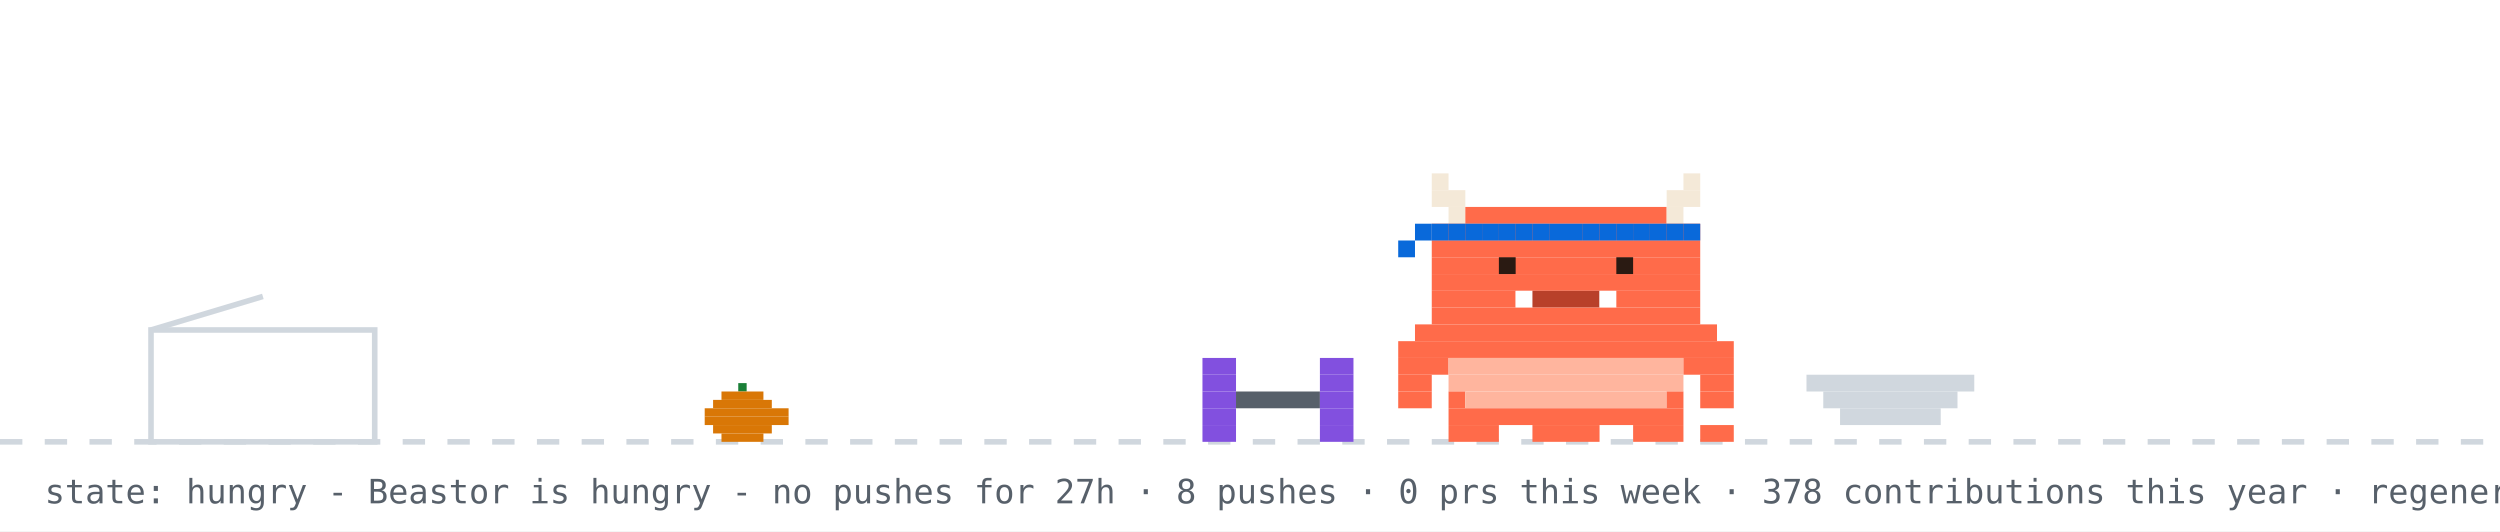
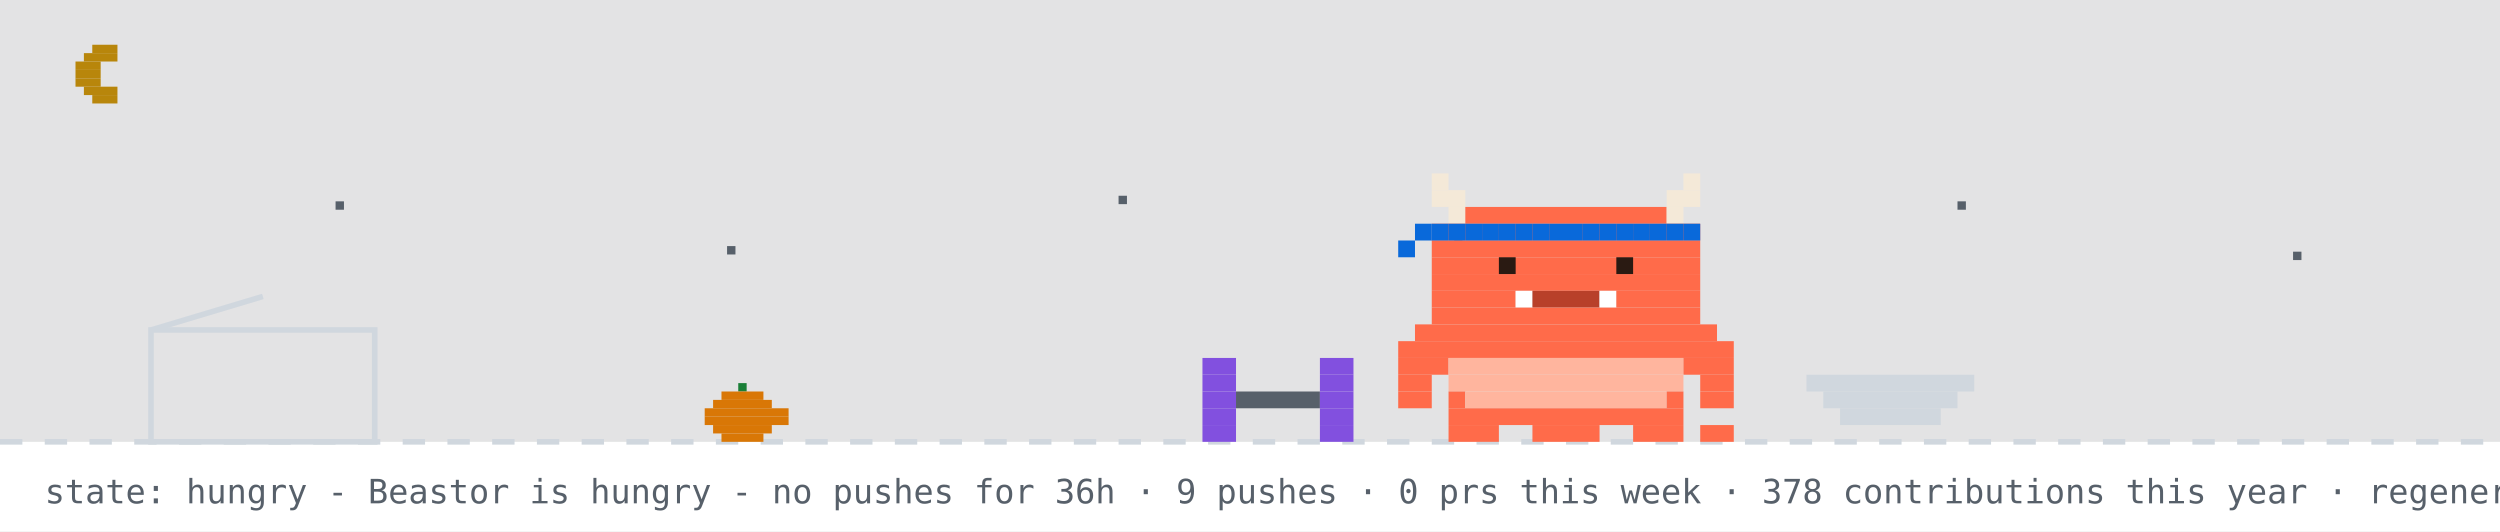
<svg xmlns="http://www.w3.org/2000/svg" width="894" height="190" viewBox="0 0 894 190" role="img" aria-label="Beastor: hungry">
  <rect width="894" height="190" fill="#ffffff" />
+   <rect width="894" height="158" fill="#0d1117" opacity="0.12" />
+   <rect x="33" y="16" width="9" height="3" fill="#b8860b" />
+   <rect x="30" y="19" width="12" height="3" fill="#b8860b" />
+   <rect x="27" y="22" width="9" height="3" fill="#b8860b" />
+   <rect x="27" y="25" width="9" height="3" fill="#b8860b" />
+   <rect x="27" y="28" width="9" height="3" fill="#b8860b" />
+   <rect x="30" y="31" width="12" height="3" fill="#b8860b" />
+   <rect x="33" y="34" width="9" height="3" fill="#b8860b" />
+   <rect x="120" y="72" width="3" height="3" fill="#57606a">
+     <animate attributeName="opacity" values="1;0.2;1" dur="2.2s" begin="0s" repeatCount="indefinite" />
+   </rect>
+   <rect x="260" y="88" width="3" height="3" fill="#57606a">
+     <animate attributeName="opacity" values="1;0.2;1" dur="2.2s" begin="0.7s" repeatCount="indefinite" />
+   </rect>
+   <rect x="400" y="70" width="3" height="3" fill="#57606a">
+     <animate attributeName="opacity" values="1;0.2;1" dur="2.2s" begin="1.3s" repeatCount="indefinite" />
+   </rect>
+   <rect x="520" y="86" width="3" height="3" fill="#57606a">
+     <animate attributeName="opacity" values="1;0.2;1" dur="2.2s" begin="0.4s" repeatCount="indefinite" />
+   </rect>
+   <rect x="700" y="72" width="3" height="3" fill="#57606a">
+     <animate attributeName="opacity" values="1;0.2;1" dur="2.2s" begin="1.7s" repeatCount="indefinite" />
+   </rect>
+   <rect x="820" y="90" width="3" height="3" fill="#57606a">
+     <animate attributeName="opacity" values="1;0.2;1" dur="2.2s" begin="1s" repeatCount="indefinite" />
+   </rect>
  <line x1="0" y1="158" x2="894" y2="158" stroke="#d0d7de" stroke-width="2" stroke-dasharray="8 8" />
  <rect x="264" y="137" width="3" height="3" fill="#1a7f37" />
  <rect x="258" y="140" width="15" height="3" fill="#d97706" />
  <rect x="255" y="143" width="21" height="3" fill="#d97706" />
  <rect x="252" y="146" width="30" height="3" fill="#d97706" />
  <rect x="252" y="149" width="30" height="3" fill="#d97706" />
  <rect x="255" y="152" width="21" height="3" fill="#d97706" />
  <rect x="258" y="155" width="15" height="3" fill="#d97706" />
  <rect x="54" y="118" width="80" height="40" fill="none" stroke="#d0d7de" stroke-width="2" />
  <line x1="54" y1="118" x2="94" y2="106" stroke="#d0d7de" stroke-width="2" />
  <g transform="translate(430,0)">
    <g>
      <animateTransform attributeName="transform" type="translate" values="0 0;0 0;52 -10;52 0;52 0;0 0" keyTimes="0;0.660;0.690;0.780;0.860;1" dur="32s" begin="0s" repeatCount="indefinite" />
      <rect x="0" y="128" width="12" height="6" fill="#8250df" />
      <rect x="42" y="128" width="12" height="6" fill="#8250df" />
      <rect x="0" y="134" width="12" height="6" fill="#8250df" />
      <rect x="42" y="134" width="12" height="6" fill="#8250df" />
      <rect x="0" y="140" width="12" height="6" fill="#8250df" />
      <rect x="12" y="140" width="30" height="6" fill="#57606a" />
      <rect x="42" y="140" width="12" height="6" fill="#8250df" />
      <rect x="0" y="146" width="12" height="6" fill="#8250df" />
      <rect x="42" y="146" width="12" height="6" fill="#8250df" />
      <rect x="0" y="152" width="12" height="6" fill="#8250df" />
      <rect x="42" y="152" width="12" height="6" fill="#8250df" />
    </g>
  </g>
  <rect x="646" y="134" width="60" height="6" fill="#d0d7de" />
  <rect x="652" y="140" width="48" height="6" fill="#d0d7de" />
  <rect x="658" y="146" width="36" height="6" fill="#d0d7de" />
  <g transform="translate(500,0)">
    <rect x="0" y="122" width="120" height="6" fill="#FF6B4A" />
    <rect x="0" y="128" width="18" height="6" fill="#FF6B4A" />
    <rect x="18" y="128" width="84" height="6" fill="#FFB59E" />
    <rect x="102" y="128" width="18" height="6" fill="#FF6B4A" />
    <rect x="0" y="134" width="12" height="6" fill="#FF6B4A" />
    <rect x="18" y="134" width="84" height="6" fill="#FFB59E" />
    <rect x="108" y="134" width="12" height="6" fill="#FF6B4A" />
    <rect x="0" y="140" width="12" height="6" fill="#FF6B4A" />
    <rect x="18" y="140" width="6" height="6" fill="#FF6B4A" />
    <rect x="24" y="140" width="72" height="6" fill="#FFB59E" />
    <rect x="96" y="140" width="6" height="6" fill="#FF6B4A" />
    <rect x="108" y="140" width="12" height="6" fill="#FF6B4A" />
    <rect x="18" y="146" width="84" height="6" fill="#FF6B4A" />
    <rect x="18" y="152" width="18" height="6" fill="#FF6B4A" />
    <rect x="48" y="152" width="24" height="6" fill="#FF6B4A" />
    <rect x="84" y="152" width="18" height="6" fill="#FF6B4A" />
    <g>
      <animate attributeName="opacity" values="1;0;1" keyTimes="0;0.5;1" calcMode="discrete" dur="1.4s" repeatCount="indefinite" />
      <rect x="108" y="152" width="6" height="6" fill="#FF6B4A" />
      <rect x="114" y="152" width="6" height="6" fill="#FF6B4A" />
    </g>
    <g opacity="0">
      <animate attributeName="opacity" values="0;1;0" keyTimes="0;0.5;1" calcMode="discrete" dur="1.4s" repeatCount="indefinite" />
      <rect x="108" y="152" width="6" height="6" fill="#FF6B4A" />
      <rect x="114" y="146" width="6" height="6" fill="#FF6B4A" />
    </g>
    <g>
      <animateTransform attributeName="transform" type="translate" values="0 0;0 0;0 8;0 0;0 8;0 0;0 8;0 0;0 0" keyTimes="0.000;0.100;0.233;0.367;0.500;0.633;0.767;0.900;1.000" dur="6s" begin="0s" repeatCount="indefinite" />
      <rect x="12" y="62" width="6" height="6" fill="#F4E9D8" />
      <rect x="102" y="62" width="6" height="6" fill="#F4E9D8" />
      <rect x="12" y="68" width="12" height="6" fill="#F4E9D8" />
      <rect x="96" y="68" width="12" height="6" fill="#F4E9D8" />
      <rect x="18" y="74" width="6" height="6" fill="#F4E9D8" />
      <rect x="24" y="74" width="72" height="6" fill="#FF6B4A" />
      <rect x="96" y="74" width="6" height="6" fill="#F4E9D8" />
      <rect x="12" y="80" width="96" height="6" fill="#FF6B4A" />
      <rect x="12" y="86" width="96" height="6" fill="#FF6B4A" />
      <rect x="12" y="92" width="96" height="6" fill="#FF6B4A" />
      <rect x="12" y="98" width="96" height="6" fill="#FF6B4A" />
      <rect x="12" y="104" width="30" height="6" fill="#FF6B4A" />
      <rect x="42" y="104" width="6" height="6" fill="#FFFFFF" />
      <rect x="48" y="104" width="24" height="6" fill="#B8402A" />
      <rect x="72" y="104" width="6" height="6" fill="#FFFFFF" />
      <rect x="78" y="104" width="30" height="6" fill="#FF6B4A" />
      <rect x="12" y="110" width="96" height="6" fill="#FF6B4A" />
      <rect x="6" y="116" width="108" height="6" fill="#FF6B4A" />
      <rect x="12" y="80" width="6" height="6" fill="#0969da" />
      <rect x="18" y="80" width="6" height="6" fill="#0969da" />
      <rect x="24" y="80" width="6" height="6" fill="#0969da" />
      <rect x="30" y="80" width="6" height="6" fill="#0969da" />
      <rect x="36" y="80" width="6" height="6" fill="#0969da" />
      <rect x="42" y="80" width="6" height="6" fill="#0969da" />
      <rect x="48" y="80" width="6" height="6" fill="#0969da" />
      <rect x="54" y="80" width="6" height="6" fill="#0969da" />
      <rect x="60" y="80" width="6" height="6" fill="#0969da" />
      <rect x="66" y="80" width="6" height="6" fill="#0969da" />
      <rect x="72" y="80" width="6" height="6" fill="#0969da" />
      <rect x="78" y="80" width="6" height="6" fill="#0969da" />
      <rect x="84" y="80" width="6" height="6" fill="#0969da" />
      <rect x="90" y="80" width="6" height="6" fill="#0969da" />
      <rect x="96" y="80" width="6" height="6" fill="#0969da" />
      <rect x="102" y="80" width="6" height="6" fill="#0969da" />
      <rect x="6" y="80" width="6" height="6" fill="#0969da" />
      <rect x="0" y="86" width="6" height="6" fill="#0969da" />
      <g>
        <animate attributeName="opacity" values="1;0;1" keyTimes="0;0.96;1" calcMode="discrete" dur="4.2s" repeatCount="indefinite" />
        <rect x="36" y="92" width="6" height="6" fill="#2A1A12" />
        <rect x="78" y="92" width="6" height="6" fill="#2A1A12" />
      </g>
      <g opacity="0">
        <animate attributeName="opacity" values="0;1;0" keyTimes="0;0.96;1" calcMode="discrete" dur="4.2s" repeatCount="indefinite" />
        <rect x="36" y="92" width="6" height="6" fill="#FF6B4A" />
        <rect x="78" y="92" width="6" height="6" fill="#FF6B4A" />
      </g>
    </g>
  </g>
  <g opacity="0">
    <animate attributeName="opacity" values="0;0;1;1;0;0" keyTimes="0;0.07;0.14;0.85;0.96;1" dur="7s" repeatCount="1" fill="freeze" />
    <rect x="60" y="12" width="380" height="46" rx="10" fill="#d0d7de" />
    <polygon points="110,58 130,58 118,74" fill="#d0d7de" />
-     <text x="76" y="31" font-family="monospace" font-size="13" fill="#1f2328">good afternoon! welcome to yuri's corner</text>
+     <text x="76" y="31" font-family="monospace" font-size="13" fill="#1f2328">up late? me too - welcome to yuri's corner</text>
    <text x="76" y="48" font-family="monospace" font-size="12" fill="#57606a">scroll down for projects + contact</text>
    <polygon points="230,66 246,66 238,78" fill="#0969da">
      <animateTransform attributeName="transform" type="translate" values="0 0;0 6;0 0" dur="0.8s" repeatCount="indefinite" />
    </polygon>
  </g>
  <g opacity="0">
    <animate attributeName="opacity" values="0;0;1;1;0;0" keyTimes="0;0.000;0.040;0.267;0.307;1" dur="18s" begin="5s" repeatCount="indefinite" />
    <rect x="681.2" y="14" width="196.8" height="30" rx="9" fill="#d0d7de" />
    <polygon points="707.2,44 725.2,44 714.2,54" fill="#d0d7de" />
    <text x="692.2" y="33" font-family="monospace" font-size="12" fill="#1f2328">hacking on YuriGuernsey</text>
  </g>
  <g opacity="0">
    <animate attributeName="opacity" values="0;0;1;1;0;0" keyTimes="0;0.333;0.373;0.600;0.640;1" dur="18s" begin="5s" repeatCount="indefinite" />
    <rect x="711.6" y="14" width="166.4" height="30" rx="9" fill="#d0d7de" />
    <polygon points="737.6,44 755.6,44 744.6,54" fill="#d0d7de" />
    <text x="722.6" y="33" font-family="monospace" font-size="12" fill="#1f2328">featured projects ↓</text>
  </g>
  <g opacity="0">
    <animate attributeName="opacity" values="0;0;1;1;0;0" keyTimes="0;0.667;0.707;0.933;0.973;1" dur="18s" begin="5s" repeatCount="indefinite" />
    <rect x="696.4" y="14" width="181.6" height="30" rx="9" fill="#d0d7de" />
    <polygon points="722.4,44 740.4,44 729.4,54" fill="#d0d7de" />
    <text x="707.4" y="33" font-family="monospace" font-size="12" fill="#1f2328">live stats + graphs ↓</text>
  </g>
-   <text x="16" y="180" font-family="monospace" font-size="12" fill="#57606a">state: hungry - Beastor is hungry - no pushes for 27h · 8 pushes · 0 prs this week · 378 contributions this year · regenerated every 6h · BuffTomo, based on YourTomo by prsdx</text>
+   <text x="16" y="180" font-family="monospace" font-size="12" fill="#57606a">state: hungry - Beastor is hungry - no pushes for 36h · 9 pushes · 0 prs this week · 378 contributions this year · regenerated every 6h · BuffTomo, based on YourTomo by prsdx</text>
</svg>
